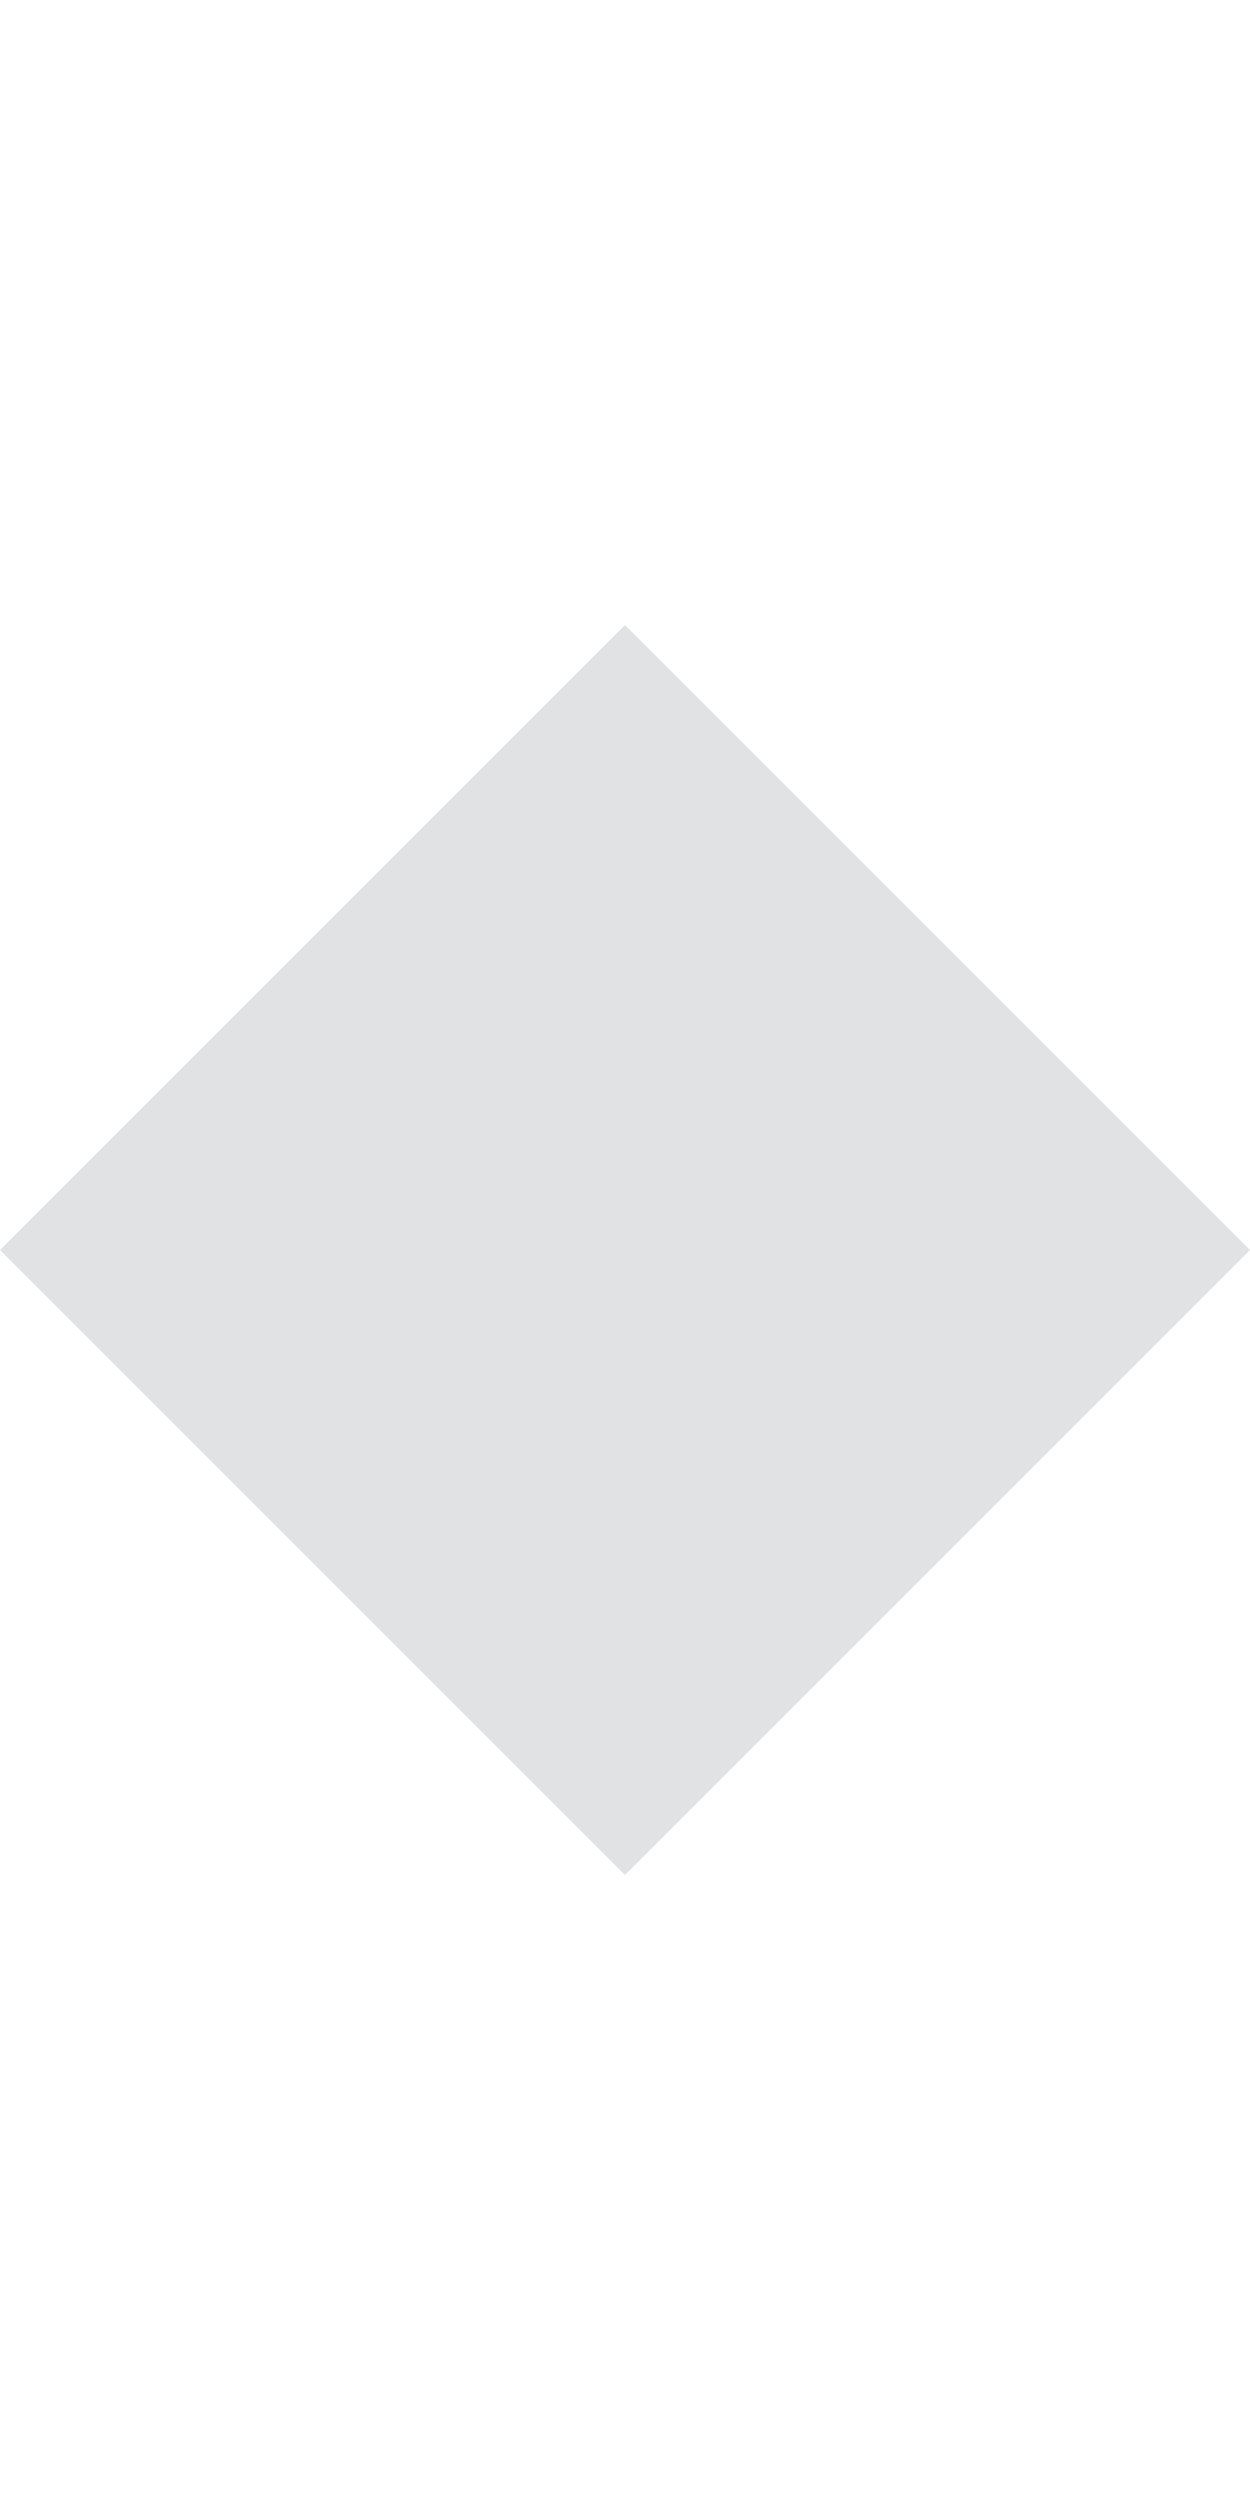
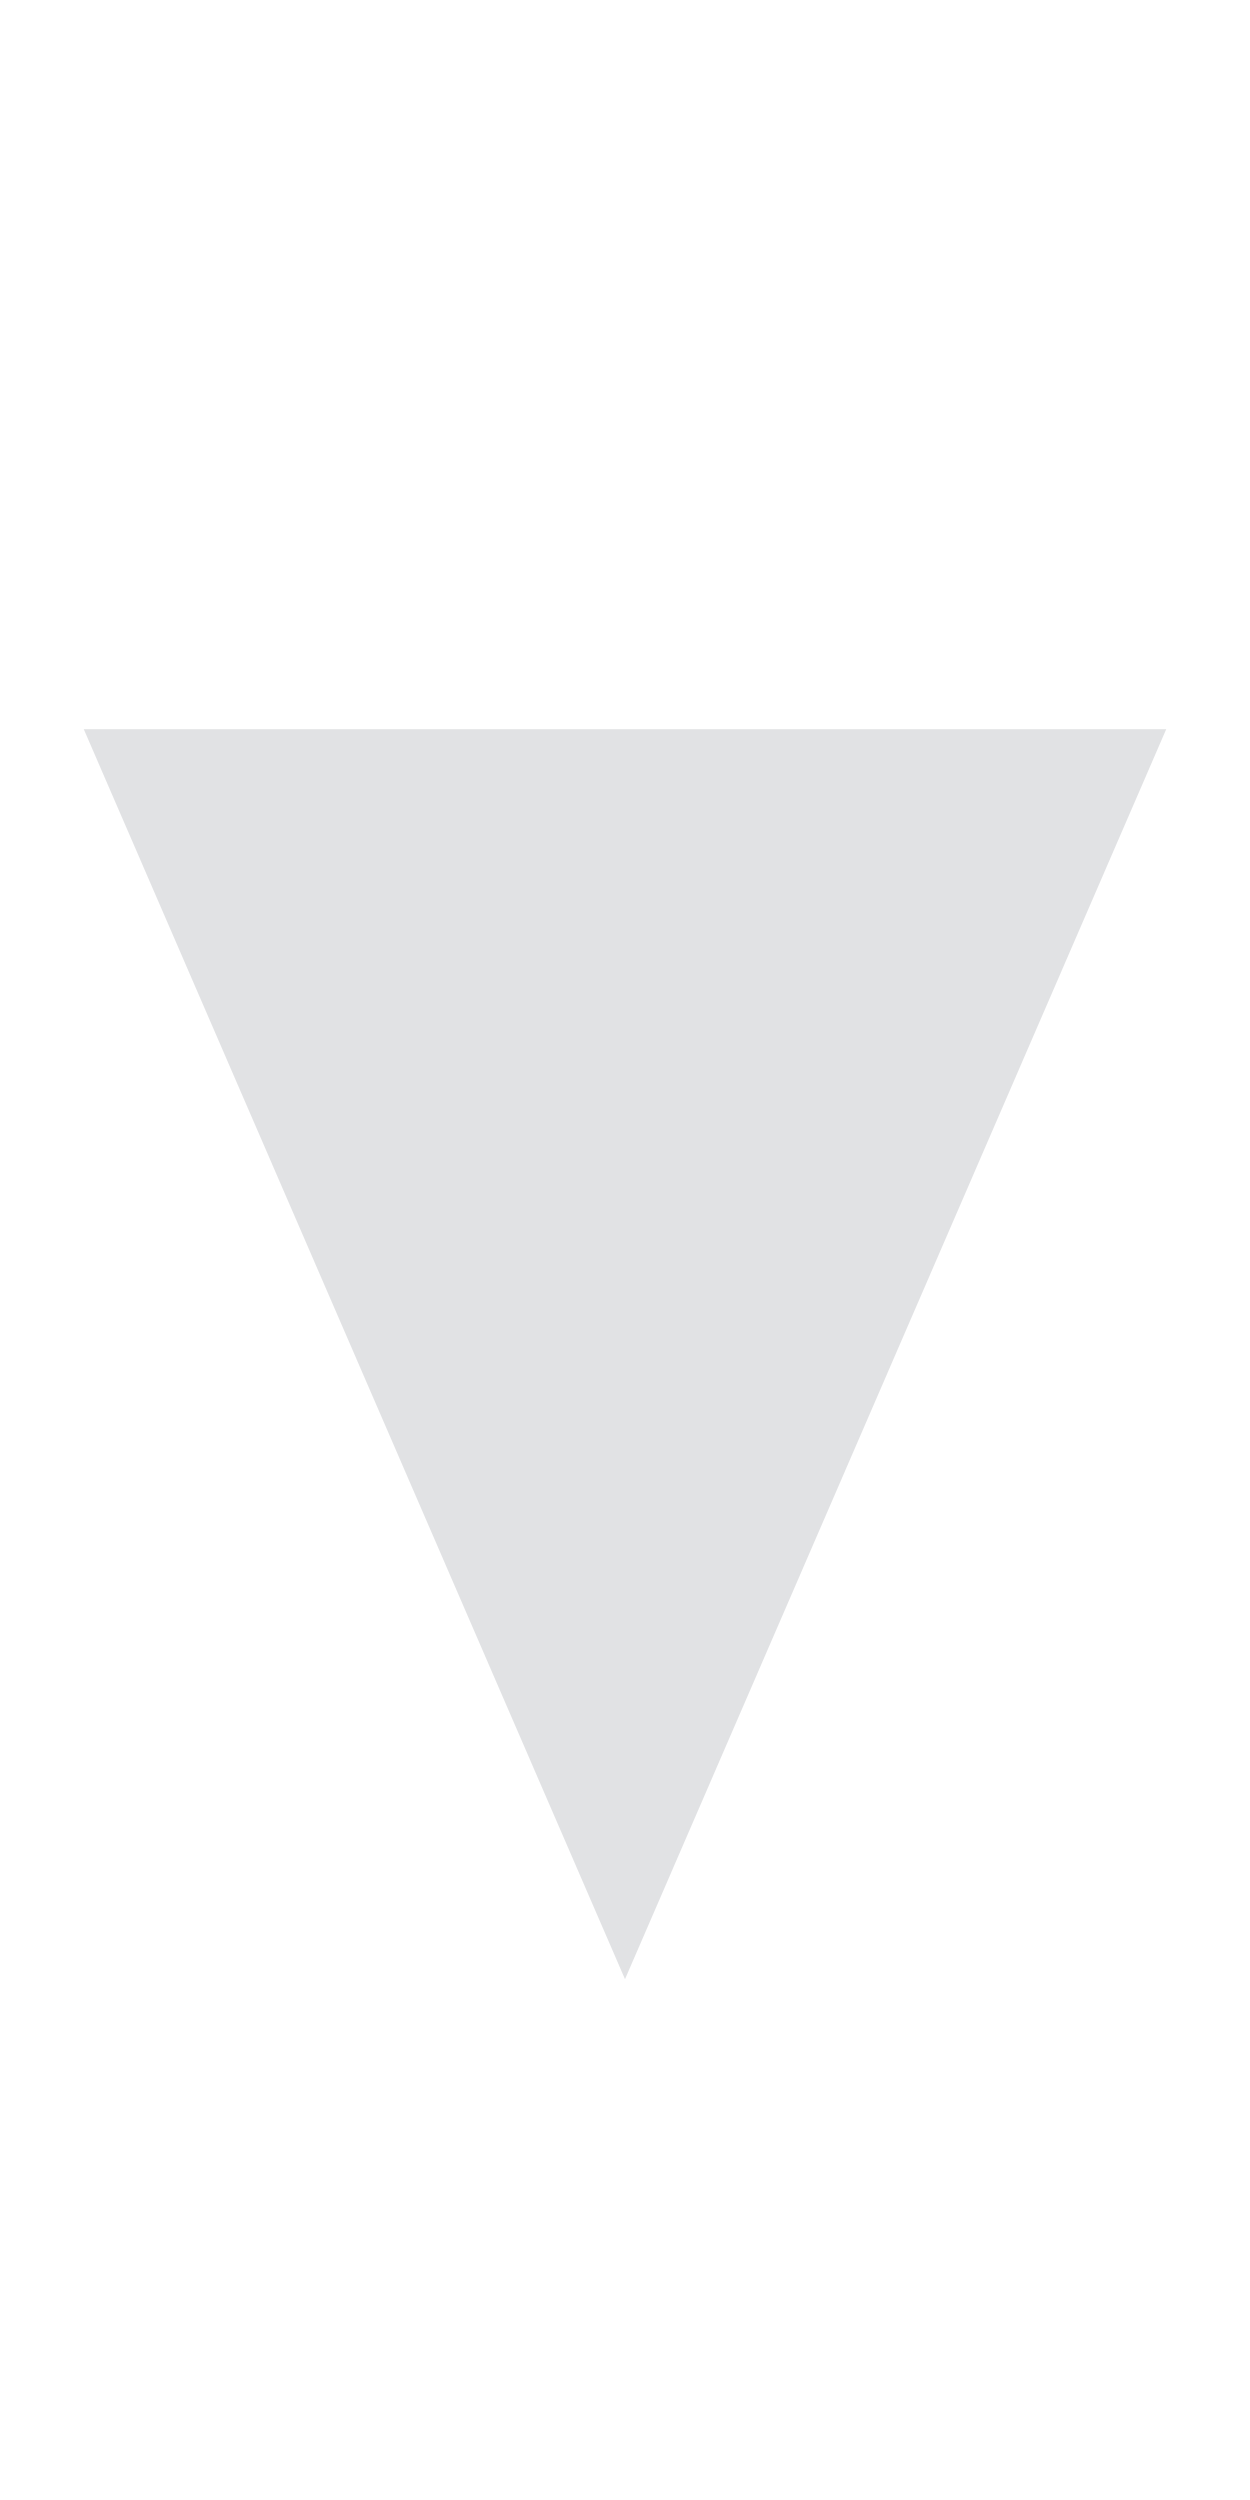
<svg xmlns="http://www.w3.org/2000/svg" width="24" height="48" viewBox="0 0 24 48" fill="none">
-   <path fill="#08091C" fill-opacity="0.12" d="M12 36L0 24L12 12L24 24L12 36Z " />
+   <path d="M12 38L1.608 14H22.392L12 38Z" fill="#08091C" fill-opacity="0.12" />
</svg>
